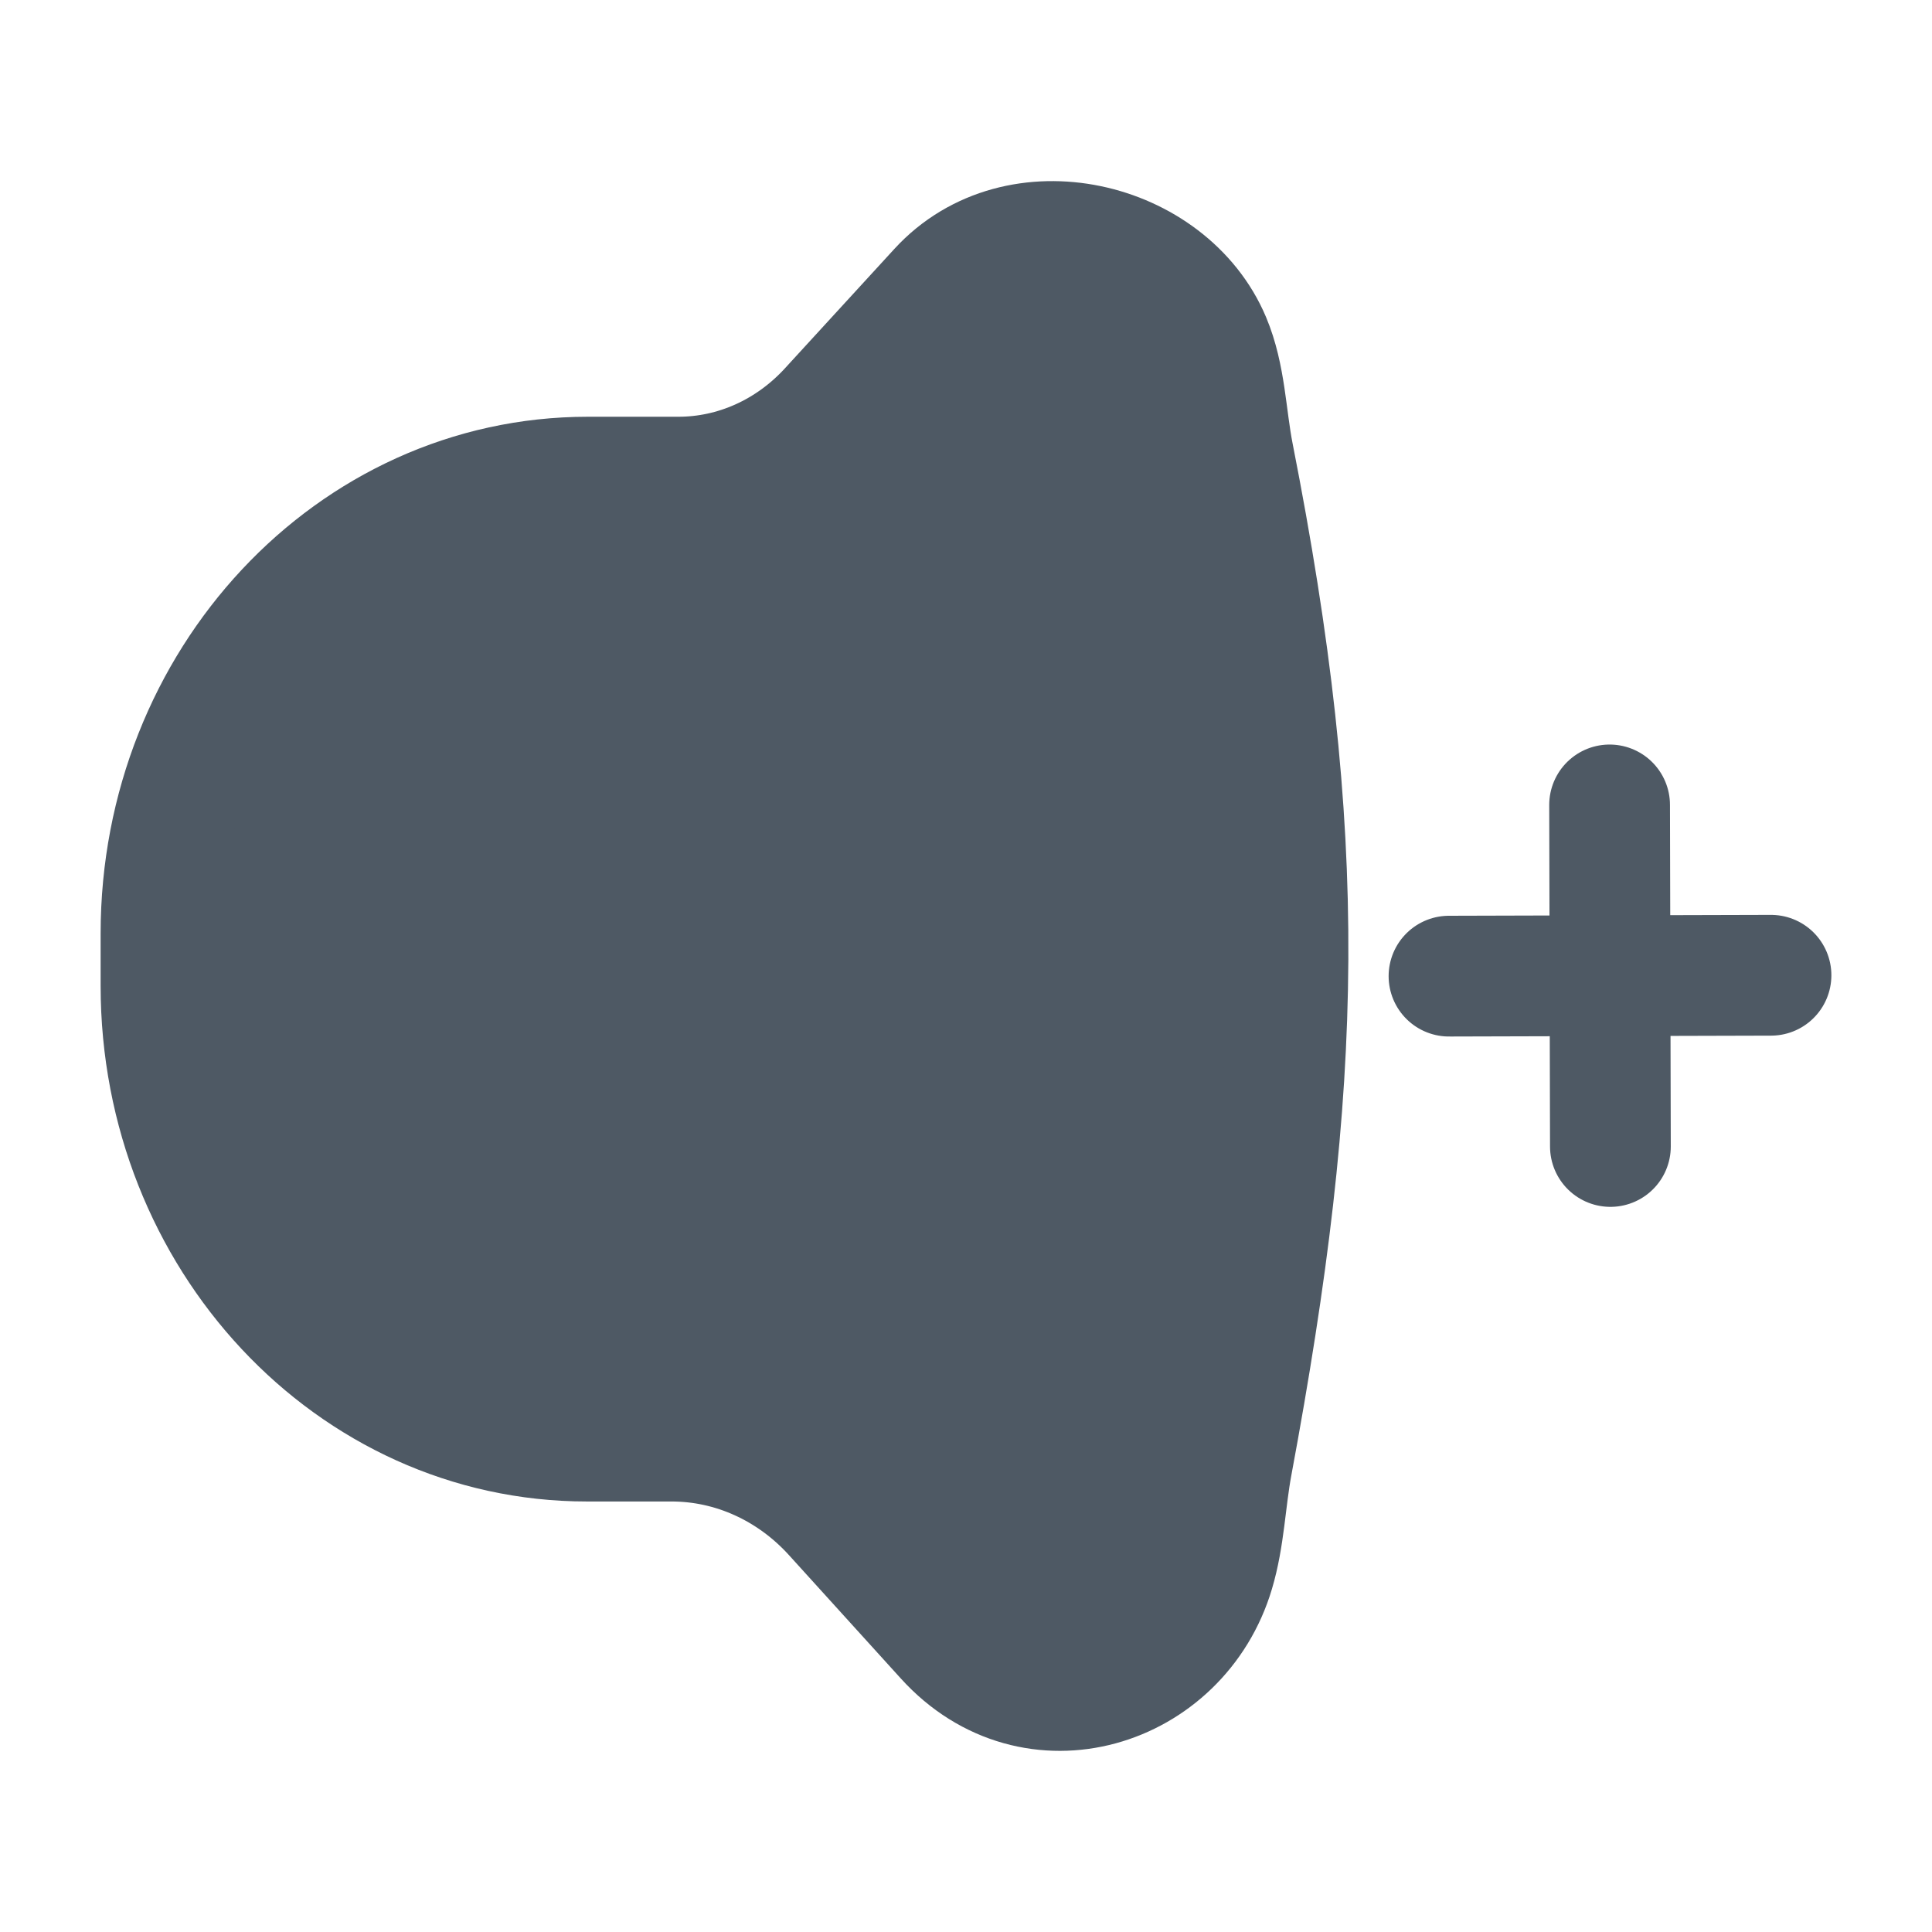
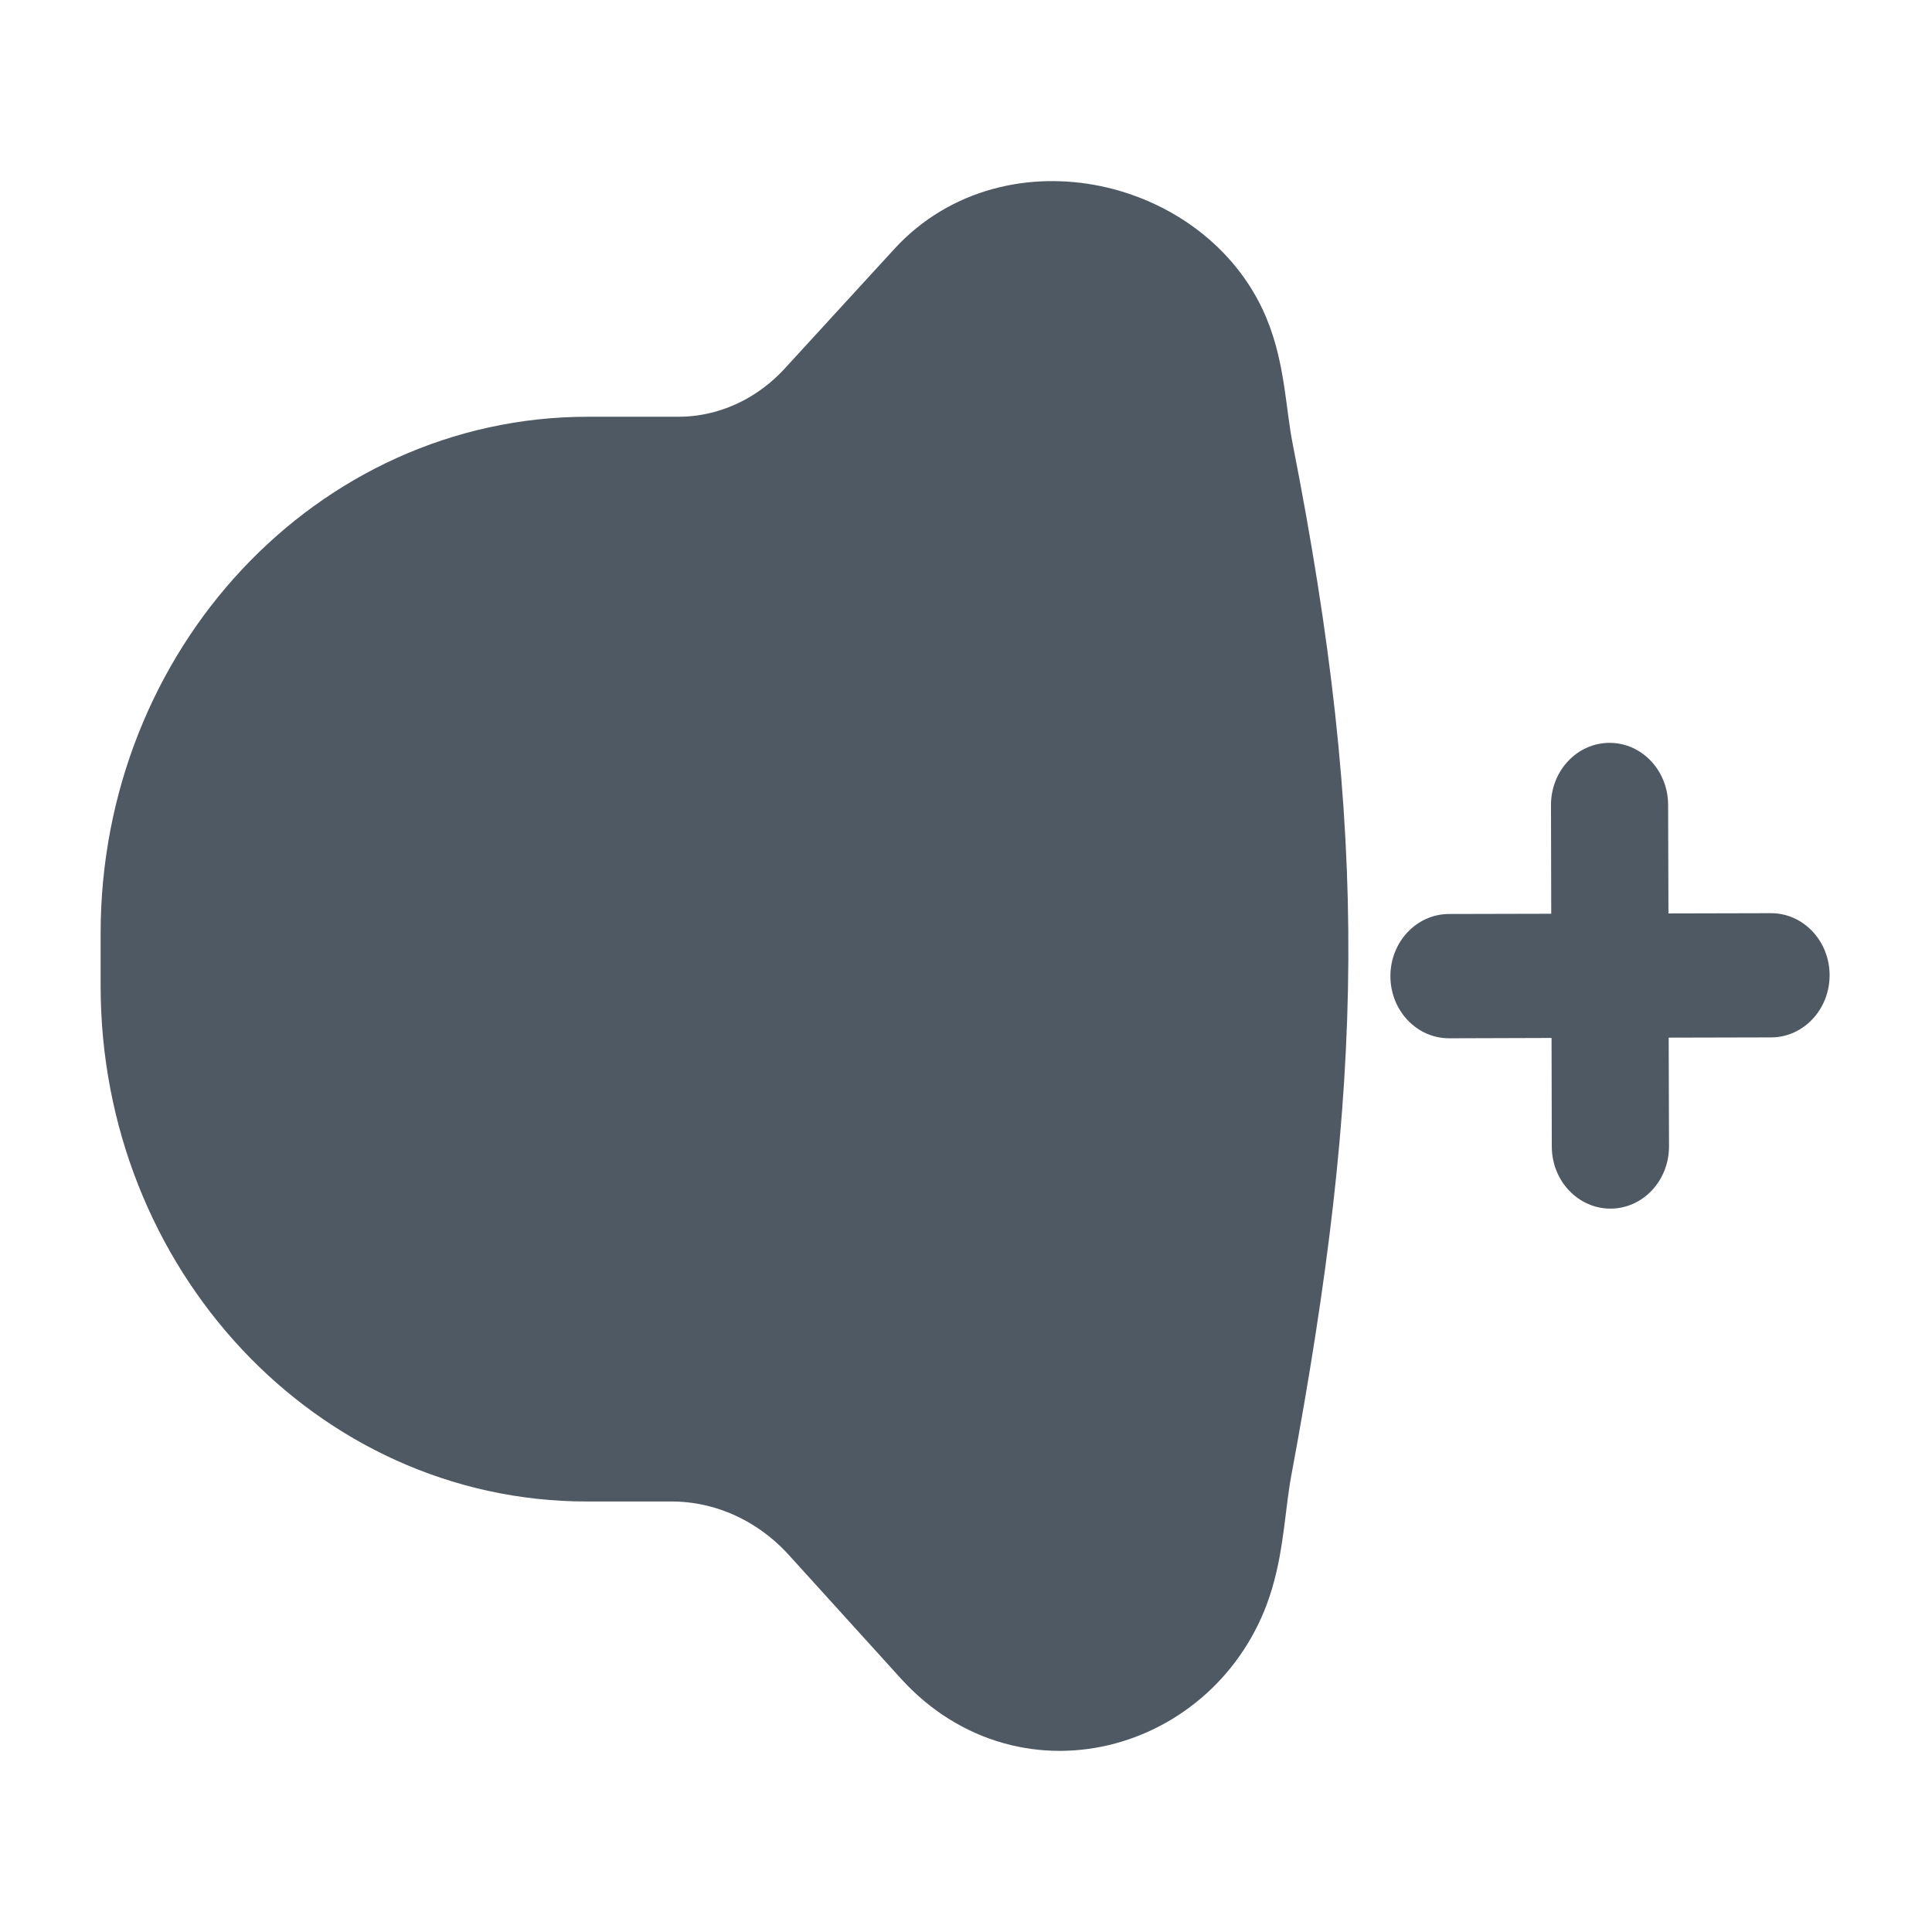
<svg xmlns="http://www.w3.org/2000/svg" width="24" height="24" viewBox="0 0 24 24" fill="none">
-   <path d="M18 12.126L22 12.115" stroke="#4E5964" stroke-width="1.5" stroke-miterlimit="10" stroke-linecap="round" stroke-linejoin="round" />
-   <path d="M20.005 14.242L19.995 9.999" stroke="#4E5964" stroke-width="1.5" stroke-miterlimit="10" stroke-linecap="round" stroke-linejoin="round" />
+   <path d="M19.277 14.244C19.278 14.67 19.605 15.015 20.007 15.014C20.409 15.013 20.734 14.666 20.733 14.24L20.729 12.89L22.002 12.887C22.404 12.886 22.729 12.539 22.728 12.113C22.727 11.687 22.4 11.342 21.998 11.344L20.726 11.347L20.722 9.998C20.721 9.571 20.395 9.227 19.993 9.228C19.591 9.229 19.266 9.575 19.267 10.001L19.27 11.351L17.997 11.354C17.596 11.356 17.271 11.702 17.272 12.128C17.273 12.554 17.6 12.899 18.002 12.898L19.274 12.894L19.277 14.244Z" fill="#4E5964" />
  <path d="M10.301 5.085C10.794 4.547 11.663 3.599 11.663 3.599C11.663 3.599 11.663 3.599 11.663 3.599C12.643 2.53 14.511 2.984 15.036 4.23C15.223 4.674 15.228 5.175 15.32 5.647C16.262 10.433 16.196 13.398 15.303 18.196C15.221 18.637 15.21 19.097 15.081 19.527C14.649 20.977 12.839 21.553 11.746 20.347C11.746 20.347 11.746 20.347 11.746 20.347C11.746 20.347 10.884 19.397 10.356 18.814C9.827 18.231 9.101 17.902 8.342 17.902H7.29C4.368 17.902 2 15.37 2 12.246V11.596C2 8.465 4.374 5.927 7.302 5.927C7.302 5.927 7.722 5.927 8.427 5.927C9.132 5.927 9.807 5.623 10.301 5.085Z" fill="#4E5964" stroke="#4E5964" stroke-width="1.5" />
</svg>
